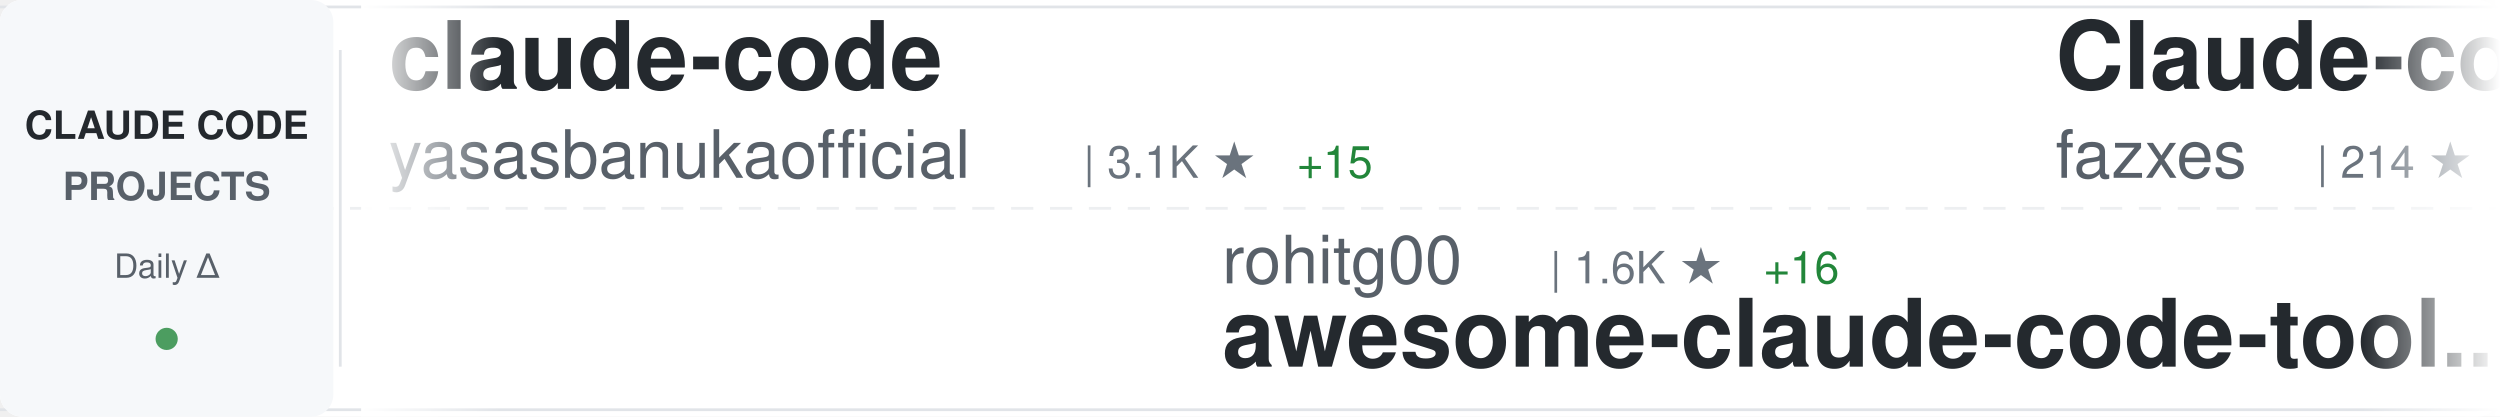
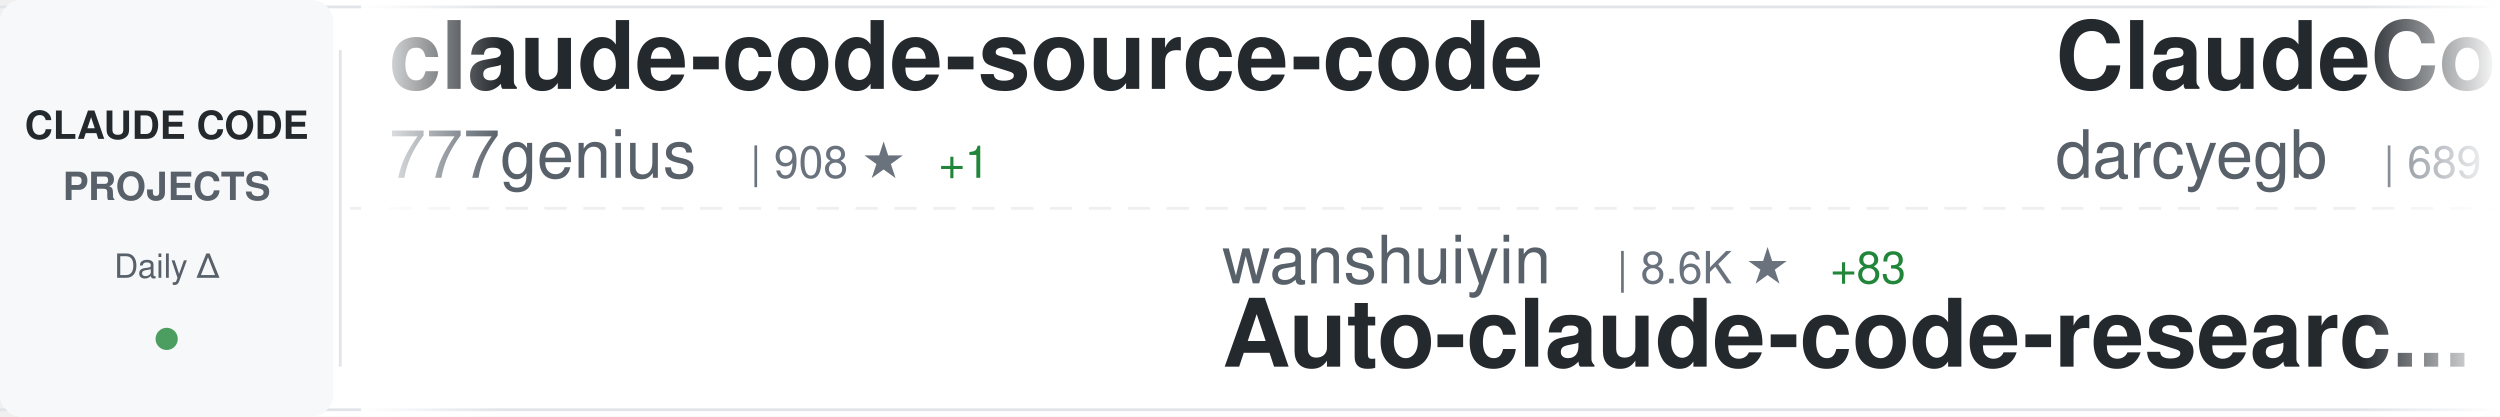
<svg xmlns="http://www.w3.org/2000/svg" width="900" height="150">
  <defs>
    <linearGradient id="awesomeLeftFade" x1="0%" y1="0%" x2="100%" y2="0%">
      <stop offset="0%" style="stop-color:#ffffff;stop-opacity:1" />
      <stop offset="100%" style="stop-color:#ffffff;stop-opacity:0" />
    </linearGradient>
    <linearGradient id="awesomeRightFade" x1="0%" y1="0%" x2="100%" y2="0%">
      <stop offset="0%" style="stop-color:#ffffff;stop-opacity:0" />
      <stop offset="100%" style="stop-color:#ffffff;stop-opacity:1" />
    </linearGradient>
  </defs>
  <rect width="900" height="150" fill="#ffffff" rx="8" />
  <rect x="0" y="2" width="900" height="1" fill="#e1e4e8" />
  <rect x="0" y="147" width="900" height="1" fill="#e1e4e8" />
  <line x1="0" y1="75" x2="900" y2="75" stroke="#e1e4e8" stroke-width="1" stroke-dasharray="8 6" opacity="0.6" />
  <rect x="0" y="0" width="120" height="150" fill="#f6f8fa" rx="8" />
  <text x="60" y="50" font-family="-apple-system, BlinkMacSystemFont, 'Segoe UI', Helvetica, Arial, sans-serif" font-size="14" font-weight="600" fill="#24292e" text-anchor="middle">CLAUDE CODE</text>
  <text x="60" y="72" font-family="-apple-system, BlinkMacSystemFont, 'Segoe UI', Helvetica, Arial, sans-serif" font-size="14" font-weight="600" fill="#586069" text-anchor="middle">PROJECTS</text>
  <text x="60" y="100" font-family="-apple-system, BlinkMacSystemFont, 'Segoe UI', Helvetica, Arial, sans-serif" font-size="12" font-weight="500" fill="#586069" text-anchor="middle">Daily Δ</text>
  <circle cx="60" cy="122" r="4" fill="#22863a" opacity="0.8" />
  <rect x="122" y="18" width="1" height="114" fill="#e1e4e8" />
  <clipPath id="awesomeTickerClip">
    <rect x="130" y="0" width="770" height="150" />
  </clipPath>
  <g clip-path="url(#awesomeTickerClip)">
    <g id="awesomeTickerItems">
      <animateTransform attributeName="transform" attributeType="XML" type="translate" from="0 0" to="-3000 0" dur="54s" repeatCount="indefinite" />
      <g transform="translate(0, 0)">
-         <text x="140" y="32" font-family="-apple-system, BlinkMacSystemFont, 'Segoe UI', Helvetica, Arial, sans-serif" font-size="34" font-weight="600" fill="#24292e">claude-code</text>
-         <text x="140" y="64" font-family="-apple-system, BlinkMacSystemFont, 'Segoe UI', Helvetica, Arial, sans-serif" font-size="24" font-weight="400" fill="#586069">yasasbanukaofficial</text>
-         <text x="390" y="64" font-family="-apple-system, BlinkMacSystemFont, 'Segoe UI', Helvetica, Arial, sans-serif" font-size="16" font-weight="500" fill="#6a737d">| 3.1K ★</text>
-         <text x="467" y="64" font-family="-apple-system, BlinkMacSystemFont, 'Segoe UI', Helvetica, Arial, sans-serif" font-size="16" font-weight="500" fill="#22863a"> +15</text>
+         <text x="140" y="32" font-family="-apple-system, BlinkMacSystemFont, 'Segoe UI', Helvetica, Arial, sans-serif" font-size="34" font-weight="600" fill="#24292e">claude-code-source-code</text>
+         <text x="140" y="64" font-family="-apple-system, BlinkMacSystemFont, 'Segoe UI', Helvetica, Arial, sans-serif" font-size="24" font-weight="400" fill="#586069">777genius</text>
+         <text x="270" y="64" font-family="-apple-system, BlinkMacSystemFont, 'Segoe UI', Helvetica, Arial, sans-serif" font-size="16" font-weight="500" fill="#6a737d">| 908 ★</text>
+         <text x="338" y="64" font-family="-apple-system, BlinkMacSystemFont, 'Segoe UI', Helvetica, Arial, sans-serif" font-size="16" font-weight="500" fill="#22863a"> +1</text>
      </g>
      <g transform="translate(300, 0)">
-         <text x="140" y="102" font-family="-apple-system, BlinkMacSystemFont, 'Segoe UI', Helvetica, Arial, sans-serif" font-size="24" font-weight="400" fill="#586069">rohitg00</text>
-         <text x="258" y="102" font-family="-apple-system, BlinkMacSystemFont, 'Segoe UI', Helvetica, Arial, sans-serif" font-size="16" font-weight="500" fill="#6a737d">| 1.6K ★</text>
-         <text x="335" y="102" font-family="-apple-system, BlinkMacSystemFont, 'Segoe UI', Helvetica, Arial, sans-serif" font-size="16" font-weight="500" fill="#22863a"> +16</text>
-         <text x="140" y="132" font-family="-apple-system, BlinkMacSystemFont, 'Segoe UI', Helvetica, Arial, sans-serif" font-size="34" font-weight="600" fill="#24292e">awesome-claude-code-tool...</text>
+         <text x="140" y="102" font-family="-apple-system, BlinkMacSystemFont, 'Segoe UI', Helvetica, Arial, sans-serif" font-size="24" font-weight="400" fill="#586069">wanshuiyin</text>
+         <text x="282" y="102" font-family="-apple-system, BlinkMacSystemFont, 'Segoe UI', Helvetica, Arial, sans-serif" font-size="16" font-weight="500" fill="#6a737d">| 8.6K ★</text>
+         <text x="359" y="102" font-family="-apple-system, BlinkMacSystemFont, 'Segoe UI', Helvetica, Arial, sans-serif" font-size="16" font-weight="500" fill="#22863a"> +83</text>
+         <text x="140" y="132" font-family="-apple-system, BlinkMacSystemFont, 'Segoe UI', Helvetica, Arial, sans-serif" font-size="34" font-weight="600" fill="#24292e">Auto-claude-code-researc...</text>
      </g>
      <g transform="translate(600, 0)">
-         <text x="140" y="32" font-family="-apple-system, BlinkMacSystemFont, 'Segoe UI', Helvetica, Arial, sans-serif" font-size="34" font-weight="600" fill="#24292e">Claude-code</text>
-         <text x="140" y="64" font-family="-apple-system, BlinkMacSystemFont, 'Segoe UI', Helvetica, Arial, sans-serif" font-size="24" font-weight="400" fill="#586069">fazxes</text>
-         <text x="234" y="64" font-family="-apple-system, BlinkMacSystemFont, 'Segoe UI', Helvetica, Arial, sans-serif" font-size="16" font-weight="500" fill="#6a737d">| 214 ★</text>
-         <text x="302" y="64" font-family="-apple-system, BlinkMacSystemFont, 'Segoe UI', Helvetica, Arial, sans-serif" font-size="16" font-weight="500" fill="#22863a"> +1</text>
+         <text x="140" y="32" font-family="-apple-system, BlinkMacSystemFont, 'Segoe UI', Helvetica, Arial, sans-serif" font-size="34" font-weight="600" fill="#24292e">ClaudeCodeAgents</text>
+         <text x="140" y="64" font-family="-apple-system, BlinkMacSystemFont, 'Segoe UI', Helvetica, Arial, sans-serif" font-size="24" font-weight="400" fill="#586069">darcyegb</text>
+         <text x="258" y="64" font-family="-apple-system, BlinkMacSystemFont, 'Segoe UI', Helvetica, Arial, sans-serif" font-size="16" font-weight="500" fill="#6a737d">| 689 ★</text>
+         <text x="326" y="64" font-family="-apple-system, BlinkMacSystemFont, 'Segoe UI', Helvetica, Arial, sans-serif" font-size="16" font-weight="500" fill="#22863a"> +3</text>
      </g>
      <g transform="translate(900, 0)">
-         <text x="140" y="102" font-family="-apple-system, BlinkMacSystemFont, 'Segoe UI', Helvetica, Arial, sans-serif" font-size="24" font-weight="400" fill="#586069">alirezarezvani</text>
-         <text x="330" y="102" font-family="-apple-system, BlinkMacSystemFont, 'Segoe UI', Helvetica, Arial, sans-serif" font-size="16" font-weight="500" fill="#6a737d">| 14.3K ★</text>
-         <text x="416" y="102" font-family="-apple-system, BlinkMacSystemFont, 'Segoe UI', Helvetica, Arial, sans-serif" font-size="16" font-weight="500" fill="#22863a"> +88</text>
-         <text x="140" y="132" font-family="-apple-system, BlinkMacSystemFont, 'Segoe UI', Helvetica, Arial, sans-serif" font-size="34" font-weight="600" fill="#24292e">claude-skills</text>
+         <text x="140" y="102" font-family="-apple-system, BlinkMacSystemFont, 'Segoe UI', Helvetica, Arial, sans-serif" font-size="24" font-weight="400" fill="#586069">affaan-m</text>
+         <text x="258" y="102" font-family="-apple-system, BlinkMacSystemFont, 'Segoe UI', Helvetica, Arial, sans-serif" font-size="16" font-weight="500" fill="#6a737d">| 177.1K ★</text>
+         <text x="353" y="102" font-family="-apple-system, BlinkMacSystemFont, 'Segoe UI', Helvetica, Arial, sans-serif" font-size="16" font-weight="500" fill="#22863a"> +959</text>
+         <text x="140" y="132" font-family="-apple-system, BlinkMacSystemFont, 'Segoe UI', Helvetica, Arial, sans-serif" font-size="34" font-weight="600" fill="#24292e">everything-claude-code</text>
      </g>
      <g transform="translate(1200, 0)">
-         <text x="140" y="32" font-family="-apple-system, BlinkMacSystemFont, 'Segoe UI', Helvetica, Arial, sans-serif" font-size="34" font-weight="600" fill="#24292e">claude-code-showcase</text>
-         <text x="140" y="64" font-family="-apple-system, BlinkMacSystemFont, 'Segoe UI', Helvetica, Arial, sans-serif" font-size="24" font-weight="400" fill="#586069">ChrisWiles</text>
-         <text x="282" y="64" font-family="-apple-system, BlinkMacSystemFont, 'Segoe UI', Helvetica, Arial, sans-serif" font-size="16" font-weight="500" fill="#6a737d">| 5.9K ★</text>
-         <text x="359" y="64" font-family="-apple-system, BlinkMacSystemFont, 'Segoe UI', Helvetica, Arial, sans-serif" font-size="16" font-weight="500" fill="#22863a"> +1</text>
+         <text x="140" y="32" font-family="-apple-system, BlinkMacSystemFont, 'Segoe UI', Helvetica, Arial, sans-serif" font-size="34" font-weight="600" fill="#24292e">claude-code-rust</text>
+         <text x="140" y="64" font-family="-apple-system, BlinkMacSystemFont, 'Segoe UI', Helvetica, Arial, sans-serif" font-size="24" font-weight="400" fill="#586069">lorryjovens-hub</text>
+         <text x="342" y="64" font-family="-apple-system, BlinkMacSystemFont, 'Segoe UI', Helvetica, Arial, sans-serif" font-size="16" font-weight="500" fill="#6a737d">| 1.6K ★</text>
+         <text x="419" y="64" font-family="-apple-system, BlinkMacSystemFont, 'Segoe UI', Helvetica, Arial, sans-serif" font-size="16" font-weight="500" fill="#22863a"> +9</text>
      </g>
      <g transform="translate(1500, 0)">
-         <text x="140" y="102" font-family="-apple-system, BlinkMacSystemFont, 'Segoe UI', Helvetica, Arial, sans-serif" font-size="24" font-weight="400" fill="#586069">diet103</text>
-         <text x="246" y="102" font-family="-apple-system, BlinkMacSystemFont, 'Segoe UI', Helvetica, Arial, sans-serif" font-size="16" font-weight="500" fill="#6a737d">| 9.6K ★</text>
-         <text x="323" y="102" font-family="-apple-system, BlinkMacSystemFont, 'Segoe UI', Helvetica, Arial, sans-serif" font-size="16" font-weight="500" fill="#22863a"> +6</text>
-         <text x="140" y="132" font-family="-apple-system, BlinkMacSystemFont, 'Segoe UI', Helvetica, Arial, sans-serif" font-size="34" font-weight="600" fill="#24292e">claude-code-infrastructu...</text>
+         <text x="140" y="102" font-family="-apple-system, BlinkMacSystemFont, 'Segoe UI', Helvetica, Arial, sans-serif" font-size="24" font-weight="400" fill="#586069">snarktank</text>
+         <text x="270" y="102" font-family="-apple-system, BlinkMacSystemFont, 'Segoe UI', Helvetica, Arial, sans-serif" font-size="16" font-weight="500" fill="#6a737d">| 18.8K ★</text>
+         <text x="356" y="102" font-family="-apple-system, BlinkMacSystemFont, 'Segoe UI', Helvetica, Arial, sans-serif" font-size="16" font-weight="500" fill="#22863a"> +39</text>
+         <text x="140" y="132" font-family="-apple-system, BlinkMacSystemFont, 'Segoe UI', Helvetica, Arial, sans-serif" font-size="34" font-weight="600" fill="#24292e">ralph</text>
      </g>
      <g transform="translate(1800, 0)">
-         <text x="140" y="32" font-family="-apple-system, BlinkMacSystemFont, 'Segoe UI', Helvetica, Arial, sans-serif" font-size="34" font-weight="600" fill="#24292e">claude-code-proxy</text>
-         <text x="140" y="64" font-family="-apple-system, BlinkMacSystemFont, 'Segoe UI', Helvetica, Arial, sans-serif" font-size="24" font-weight="400" fill="#586069">1rgs</text>
-         <text x="210" y="64" font-family="-apple-system, BlinkMacSystemFont, 'Segoe UI', Helvetica, Arial, sans-serif" font-size="16" font-weight="500" fill="#6a737d">| 3.6K ★</text>
-         <text x="287" y="64" font-family="-apple-system, BlinkMacSystemFont, 'Segoe UI', Helvetica, Arial, sans-serif" font-size="16" font-weight="500" fill="#22863a"> +2</text>
+         <text x="140" y="32" font-family="-apple-system, BlinkMacSystemFont, 'Segoe UI', Helvetica, Arial, sans-serif" font-size="34" font-weight="600" fill="#24292e">ralph-claude-code</text>
+         <text x="140" y="64" font-family="-apple-system, BlinkMacSystemFont, 'Segoe UI', Helvetica, Arial, sans-serif" font-size="24" font-weight="400" fill="#586069">frankbria</text>
+         <text x="270" y="64" font-family="-apple-system, BlinkMacSystemFont, 'Segoe UI', Helvetica, Arial, sans-serif" font-size="16" font-weight="500" fill="#6a737d">| 9.1K ★</text>
+         <text x="347" y="64" font-family="-apple-system, BlinkMacSystemFont, 'Segoe UI', Helvetica, Arial, sans-serif" font-size="16" font-weight="500" fill="#22863a"> +11</text>
      </g>
      <g transform="translate(2100, 0)">
-         <text x="140" y="102" font-family="-apple-system, BlinkMacSystemFont, 'Segoe UI', Helvetica, Arial, sans-serif" font-size="24" font-weight="400" fill="#586069">frankbria</text>
-         <text x="270" y="102" font-family="-apple-system, BlinkMacSystemFont, 'Segoe UI', Helvetica, Arial, sans-serif" font-size="16" font-weight="500" fill="#6a737d">| 9.1K ★</text>
-         <text x="347" y="102" font-family="-apple-system, BlinkMacSystemFont, 'Segoe UI', Helvetica, Arial, sans-serif" font-size="16" font-weight="500" fill="#22863a"> +12</text>
-         <text x="140" y="132" font-family="-apple-system, BlinkMacSystemFont, 'Segoe UI', Helvetica, Arial, sans-serif" font-size="34" font-weight="600" fill="#24292e">ralph-claude-code</text>
+         <text x="140" y="102" font-family="-apple-system, BlinkMacSystemFont, 'Segoe UI', Helvetica, Arial, sans-serif" font-size="24" font-weight="400" fill="#586069">T-Lab-CUHKSZ</text>
+         <text x="306" y="102" font-family="-apple-system, BlinkMacSystemFont, 'Segoe UI', Helvetica, Arial, sans-serif" font-size="16" font-weight="500" fill="#6a737d">| 309 ★</text>
+         <text x="140" y="132" font-family="-apple-system, BlinkMacSystemFont, 'Segoe UI', Helvetica, Arial, sans-serif" font-size="34" font-weight="600" fill="#24292e">claude-code</text>
      </g>
      <g transform="translate(2400, 0)">
-         <text x="140" y="32" font-family="-apple-system, BlinkMacSystemFont, 'Segoe UI', Helvetica, Arial, sans-serif" font-size="34" font-weight="600" fill="#24292e">ralph</text>
-         <text x="140" y="64" font-family="-apple-system, BlinkMacSystemFont, 'Segoe UI', Helvetica, Arial, sans-serif" font-size="24" font-weight="400" fill="#586069">snarktank</text>
-         <text x="270" y="64" font-family="-apple-system, BlinkMacSystemFont, 'Segoe UI', Helvetica, Arial, sans-serif" font-size="16" font-weight="500" fill="#6a737d">| 18.8K ★</text>
-         <text x="356" y="64" font-family="-apple-system, BlinkMacSystemFont, 'Segoe UI', Helvetica, Arial, sans-serif" font-size="16" font-weight="500" fill="#22863a"> +36</text>
+         <text x="140" y="32" font-family="-apple-system, BlinkMacSystemFont, 'Segoe UI', Helvetica, Arial, sans-serif" font-size="34" font-weight="600" fill="#24292e">claude-code-sourcemap</text>
+         <text x="140" y="64" font-family="-apple-system, BlinkMacSystemFont, 'Segoe UI', Helvetica, Arial, sans-serif" font-size="24" font-weight="400" fill="#586069">Hyper66666</text>
+         <text x="282" y="64" font-family="-apple-system, BlinkMacSystemFont, 'Segoe UI', Helvetica, Arial, sans-serif" font-size="16" font-weight="500" fill="#6a737d">| 213 ★</text>
      </g>
      <g transform="translate(2700, 0)">
-         <text x="140" y="102" font-family="-apple-system, BlinkMacSystemFont, 'Segoe UI', Helvetica, Arial, sans-serif" font-size="24" font-weight="400" fill="#586069">ghuntley</text>
-         <text x="258" y="102" font-family="-apple-system, BlinkMacSystemFont, 'Segoe UI', Helvetica, Arial, sans-serif" font-size="16" font-weight="500" fill="#6a737d">| 975 ★</text>
-         <text x="140" y="132" font-family="-apple-system, BlinkMacSystemFont, 'Segoe UI', Helvetica, Arial, sans-serif" font-size="34" font-weight="600" fill="#24292e">claude-code-source-code-...</text>
+         <text x="140" y="102" font-family="-apple-system, BlinkMacSystemFont, 'Segoe UI', Helvetica, Arial, sans-serif" font-size="24" font-weight="400" fill="#586069">AprilNEA</text>
+         <text x="258" y="102" font-family="-apple-system, BlinkMacSystemFont, 'Segoe UI', Helvetica, Arial, sans-serif" font-size="16" font-weight="500" fill="#6a737d">| 377 ★</text>
+         <text x="140" y="132" font-family="-apple-system, BlinkMacSystemFont, 'Segoe UI', Helvetica, Arial, sans-serif" font-size="34" font-weight="600" fill="#24292e">claude-code-source</text>
      </g>
      <g transform="translate(3000, 0)">
-         <text x="140" y="32" font-family="-apple-system, BlinkMacSystemFont, 'Segoe UI', Helvetica, Arial, sans-serif" font-size="34" font-weight="600" fill="#24292e">claude-code</text>
-         <text x="140" y="64" font-family="-apple-system, BlinkMacSystemFont, 'Segoe UI', Helvetica, Arial, sans-serif" font-size="24" font-weight="400" fill="#586069">yasasbanukaofficial</text>
-         <text x="390" y="64" font-family="-apple-system, BlinkMacSystemFont, 'Segoe UI', Helvetica, Arial, sans-serif" font-size="16" font-weight="500" fill="#6a737d">| 3.1K ★</text>
-         <text x="467" y="64" font-family="-apple-system, BlinkMacSystemFont, 'Segoe UI', Helvetica, Arial, sans-serif" font-size="16" font-weight="500" fill="#22863a"> +15</text>
+         <text x="140" y="32" font-family="-apple-system, BlinkMacSystemFont, 'Segoe UI', Helvetica, Arial, sans-serif" font-size="34" font-weight="600" fill="#24292e">claude-code-source-code</text>
+         <text x="140" y="64" font-family="-apple-system, BlinkMacSystemFont, 'Segoe UI', Helvetica, Arial, sans-serif" font-size="24" font-weight="400" fill="#586069">777genius</text>
+         <text x="270" y="64" font-family="-apple-system, BlinkMacSystemFont, 'Segoe UI', Helvetica, Arial, sans-serif" font-size="16" font-weight="500" fill="#6a737d">| 908 ★</text>
+         <text x="338" y="64" font-family="-apple-system, BlinkMacSystemFont, 'Segoe UI', Helvetica, Arial, sans-serif" font-size="16" font-weight="500" fill="#22863a"> +1</text>
      </g>
      <g transform="translate(3300, 0)">
-         <text x="140" y="102" font-family="-apple-system, BlinkMacSystemFont, 'Segoe UI', Helvetica, Arial, sans-serif" font-size="24" font-weight="400" fill="#586069">rohitg00</text>
-         <text x="258" y="102" font-family="-apple-system, BlinkMacSystemFont, 'Segoe UI', Helvetica, Arial, sans-serif" font-size="16" font-weight="500" fill="#6a737d">| 1.6K ★</text>
-         <text x="335" y="102" font-family="-apple-system, BlinkMacSystemFont, 'Segoe UI', Helvetica, Arial, sans-serif" font-size="16" font-weight="500" fill="#22863a"> +16</text>
-         <text x="140" y="132" font-family="-apple-system, BlinkMacSystemFont, 'Segoe UI', Helvetica, Arial, sans-serif" font-size="34" font-weight="600" fill="#24292e">awesome-claude-code-tool...</text>
+         <text x="140" y="102" font-family="-apple-system, BlinkMacSystemFont, 'Segoe UI', Helvetica, Arial, sans-serif" font-size="24" font-weight="400" fill="#586069">wanshuiyin</text>
+         <text x="282" y="102" font-family="-apple-system, BlinkMacSystemFont, 'Segoe UI', Helvetica, Arial, sans-serif" font-size="16" font-weight="500" fill="#6a737d">| 8.6K ★</text>
+         <text x="359" y="102" font-family="-apple-system, BlinkMacSystemFont, 'Segoe UI', Helvetica, Arial, sans-serif" font-size="16" font-weight="500" fill="#22863a"> +83</text>
+         <text x="140" y="132" font-family="-apple-system, BlinkMacSystemFont, 'Segoe UI', Helvetica, Arial, sans-serif" font-size="34" font-weight="600" fill="#24292e">Auto-claude-code-researc...</text>
      </g>
      <g transform="translate(3600, 0)">
-         <text x="140" y="32" font-family="-apple-system, BlinkMacSystemFont, 'Segoe UI', Helvetica, Arial, sans-serif" font-size="34" font-weight="600" fill="#24292e">Claude-code</text>
-         <text x="140" y="64" font-family="-apple-system, BlinkMacSystemFont, 'Segoe UI', Helvetica, Arial, sans-serif" font-size="24" font-weight="400" fill="#586069">fazxes</text>
-         <text x="234" y="64" font-family="-apple-system, BlinkMacSystemFont, 'Segoe UI', Helvetica, Arial, sans-serif" font-size="16" font-weight="500" fill="#6a737d">| 214 ★</text>
-         <text x="302" y="64" font-family="-apple-system, BlinkMacSystemFont, 'Segoe UI', Helvetica, Arial, sans-serif" font-size="16" font-weight="500" fill="#22863a"> +1</text>
+         <text x="140" y="32" font-family="-apple-system, BlinkMacSystemFont, 'Segoe UI', Helvetica, Arial, sans-serif" font-size="34" font-weight="600" fill="#24292e">ClaudeCodeAgents</text>
+         <text x="140" y="64" font-family="-apple-system, BlinkMacSystemFont, 'Segoe UI', Helvetica, Arial, sans-serif" font-size="24" font-weight="400" fill="#586069">darcyegb</text>
+         <text x="258" y="64" font-family="-apple-system, BlinkMacSystemFont, 'Segoe UI', Helvetica, Arial, sans-serif" font-size="16" font-weight="500" fill="#6a737d">| 689 ★</text>
+         <text x="326" y="64" font-family="-apple-system, BlinkMacSystemFont, 'Segoe UI', Helvetica, Arial, sans-serif" font-size="16" font-weight="500" fill="#22863a"> +3</text>
      </g>
      <g transform="translate(3900, 0)">
-         <text x="140" y="102" font-family="-apple-system, BlinkMacSystemFont, 'Segoe UI', Helvetica, Arial, sans-serif" font-size="24" font-weight="400" fill="#586069">alirezarezvani</text>
-         <text x="330" y="102" font-family="-apple-system, BlinkMacSystemFont, 'Segoe UI', Helvetica, Arial, sans-serif" font-size="16" font-weight="500" fill="#6a737d">| 14.3K ★</text>
-         <text x="416" y="102" font-family="-apple-system, BlinkMacSystemFont, 'Segoe UI', Helvetica, Arial, sans-serif" font-size="16" font-weight="500" fill="#22863a"> +88</text>
-         <text x="140" y="132" font-family="-apple-system, BlinkMacSystemFont, 'Segoe UI', Helvetica, Arial, sans-serif" font-size="34" font-weight="600" fill="#24292e">claude-skills</text>
+         <text x="140" y="102" font-family="-apple-system, BlinkMacSystemFont, 'Segoe UI', Helvetica, Arial, sans-serif" font-size="24" font-weight="400" fill="#586069">affaan-m</text>
+         <text x="258" y="102" font-family="-apple-system, BlinkMacSystemFont, 'Segoe UI', Helvetica, Arial, sans-serif" font-size="16" font-weight="500" fill="#6a737d">| 177.1K ★</text>
+         <text x="353" y="102" font-family="-apple-system, BlinkMacSystemFont, 'Segoe UI', Helvetica, Arial, sans-serif" font-size="16" font-weight="500" fill="#22863a"> +959</text>
+         <text x="140" y="132" font-family="-apple-system, BlinkMacSystemFont, 'Segoe UI', Helvetica, Arial, sans-serif" font-size="34" font-weight="600" fill="#24292e">everything-claude-code</text>
      </g>
    </g>
  </g>
  <rect x="130" y="0" width="50" height="150" fill="url(#awesomeLeftFade)" />
  <rect x="850" y="0" width="50" height="150" fill="url(#awesomeRightFade)" />
</svg>
